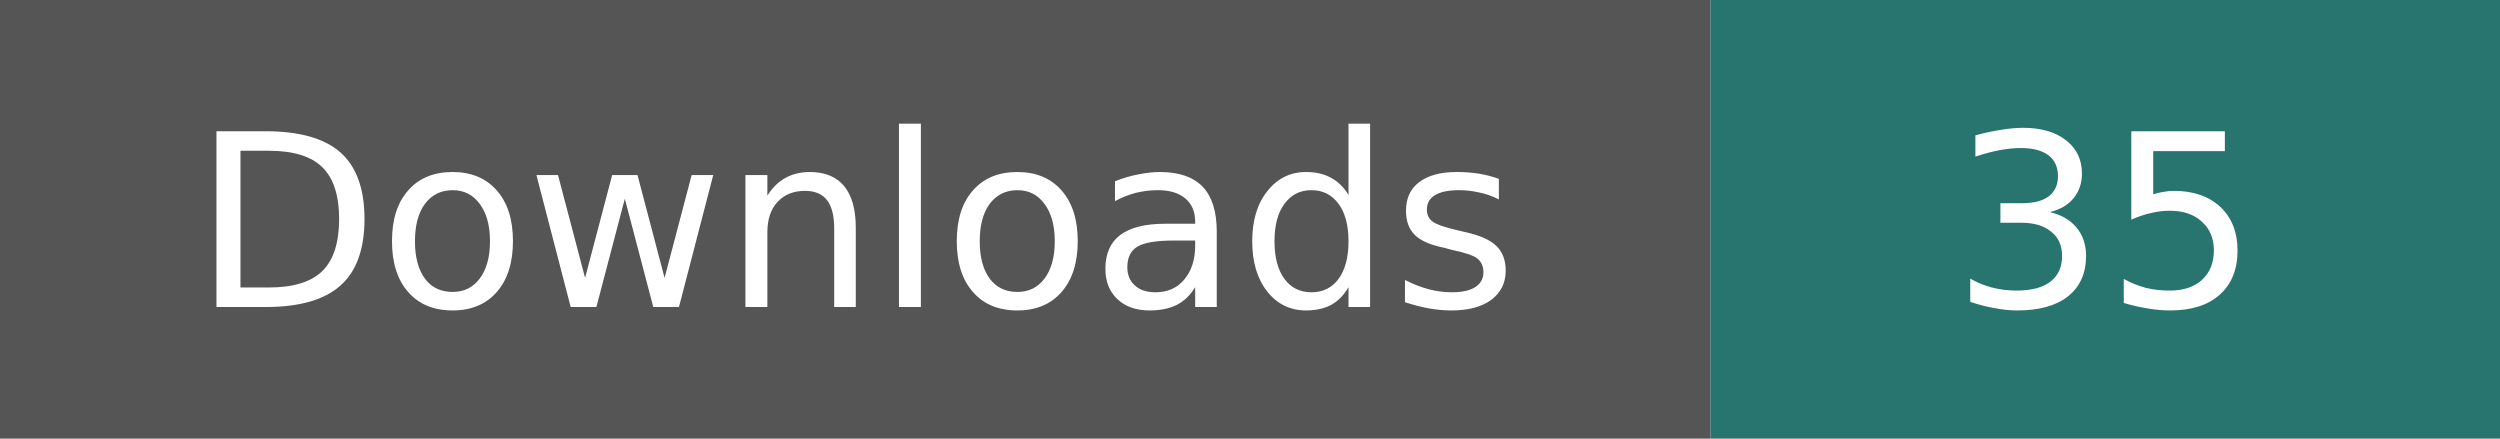
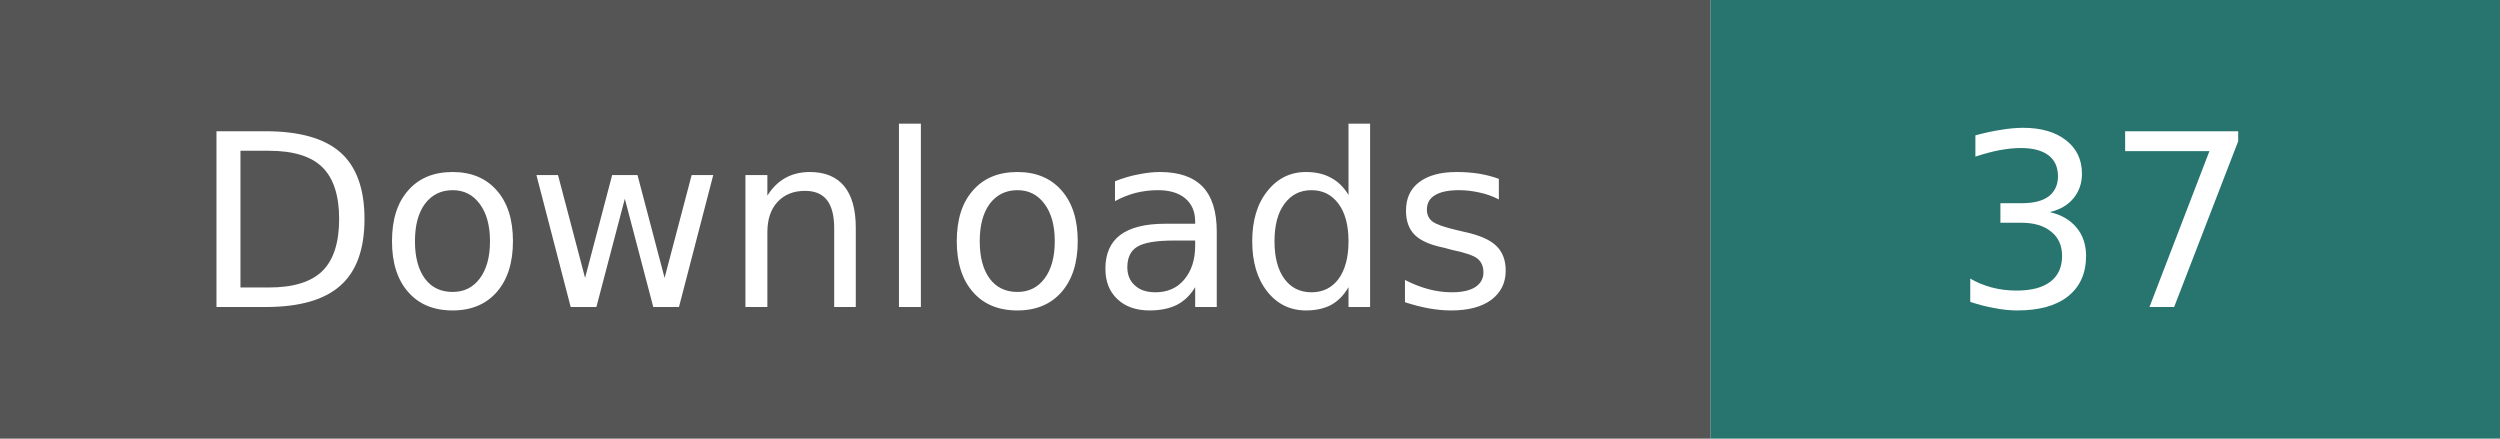
- <svg xmlns="http://www.w3.org/2000/svg" width="114" height="20" role="img" aria-label="Downloads: 35; checked 2026-10-04">
+ <svg xmlns="http://www.w3.org/2000/svg" width="114" height="20" role="img" aria-label="Downloads: 37; checked 2026-10-04">
  <path fill="#555" d="M0 0h78v20H0z" />
  <path fill="#28756f" d="M78 0h36v20H78z" />
  <g fill="#fff" text-anchor="middle" font-family="Verdana,Geneva,DejaVu Sans,sans-serif" font-size="11">
    <text x="39" y="14">Downloads</text>
-     <text x="96" y="14">35</text>
+     <text x="96" y="14">37</text>
  </g>
</svg>
